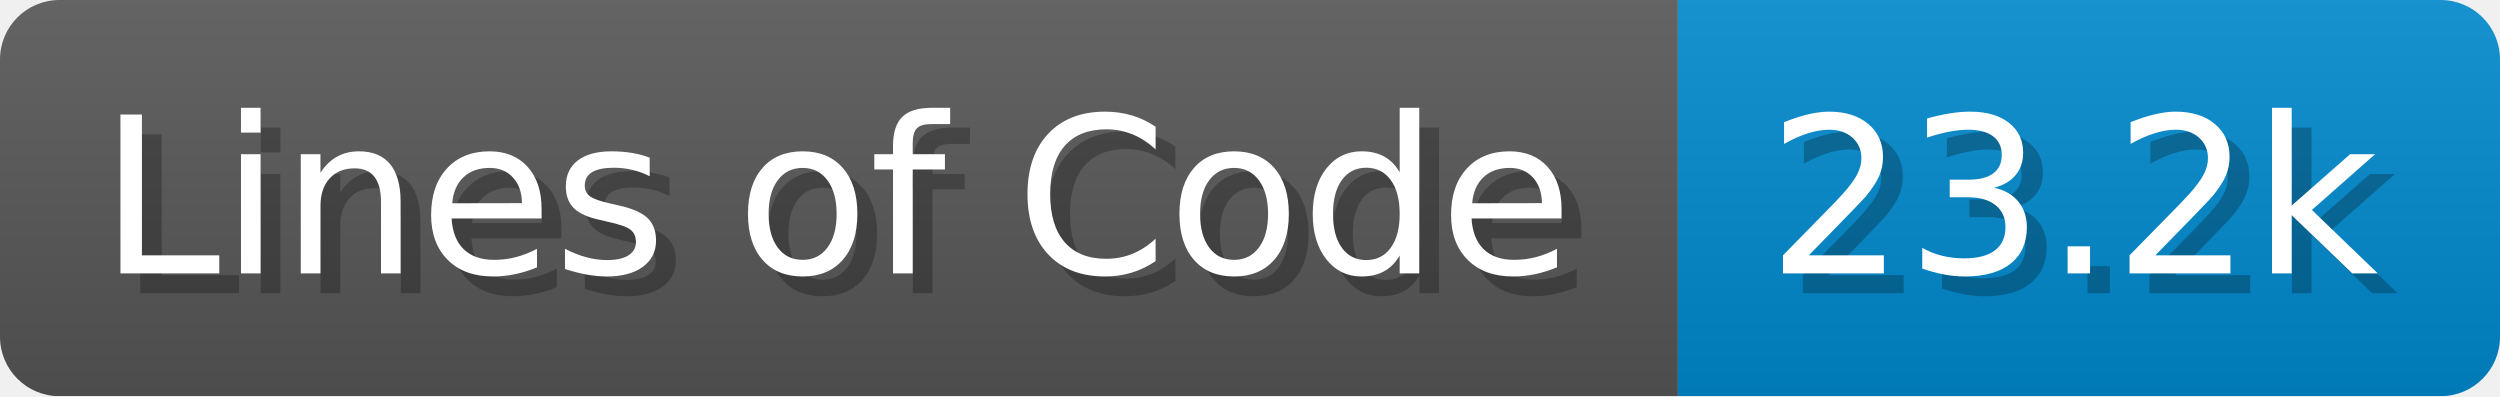
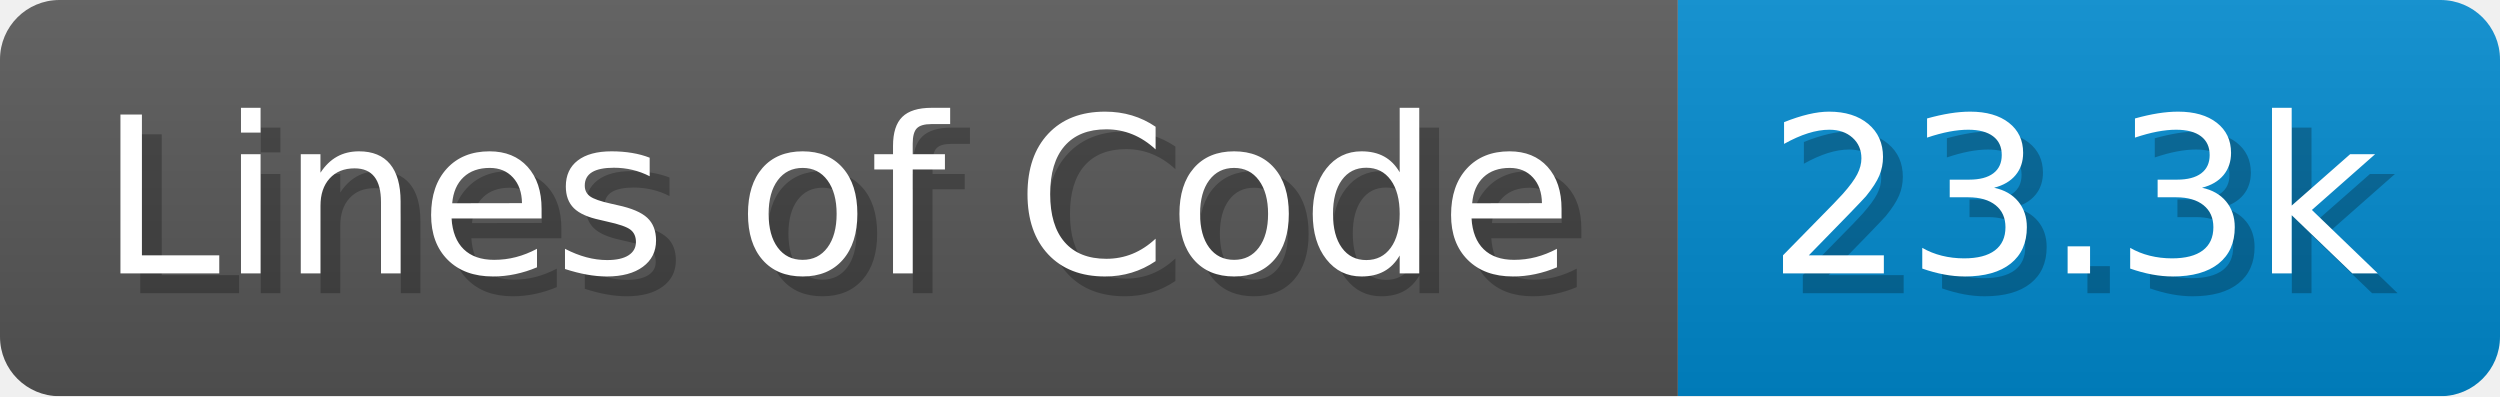
<svg xmlns="http://www.w3.org/2000/svg" width="126.2" height="20" viewBox="0 0 1262 200">
  <linearGradient id="a" x2="0" y2="100%">
    <stop offset="0" stop-opacity=".1" stop-color="#EEE" />
    <stop offset="1" stop-opacity=".1" />
  </linearGradient>
  <mask id="m">
    <rect width="1262" height="200" rx="30" fill="#FFF" />
  </mask>
  <g mask="url(#m)">
    <rect width="847" height="200" fill="#555" />
    <rect width="415" height="200" fill="#08C" x="847" />
    <rect width="1262" height="200" fill="url(#a)" />
  </g>
  <g fill="#fff" text-anchor="start" font-family="Verdana,DejaVu Sans,sans-serif" font-size="110">
    <text x="60" y="148" textLength="747" fill="#000" opacity="0.25">Lines of Code</text>
    <text x="50" y="138" textLength="747">Lines of Code</text>
-     <text x="902" y="148" textLength="315" fill="#000" opacity="0.25">23.2k</text>
-     <text x="892" y="138" textLength="315">23.2k</text>
+     <text x="902" y="148" textLength="315" fill="#000" opacity="0.25">23.3k</text>
+     <text x="892" y="138" textLength="315">23.3k</text>
  </g>
</svg>
